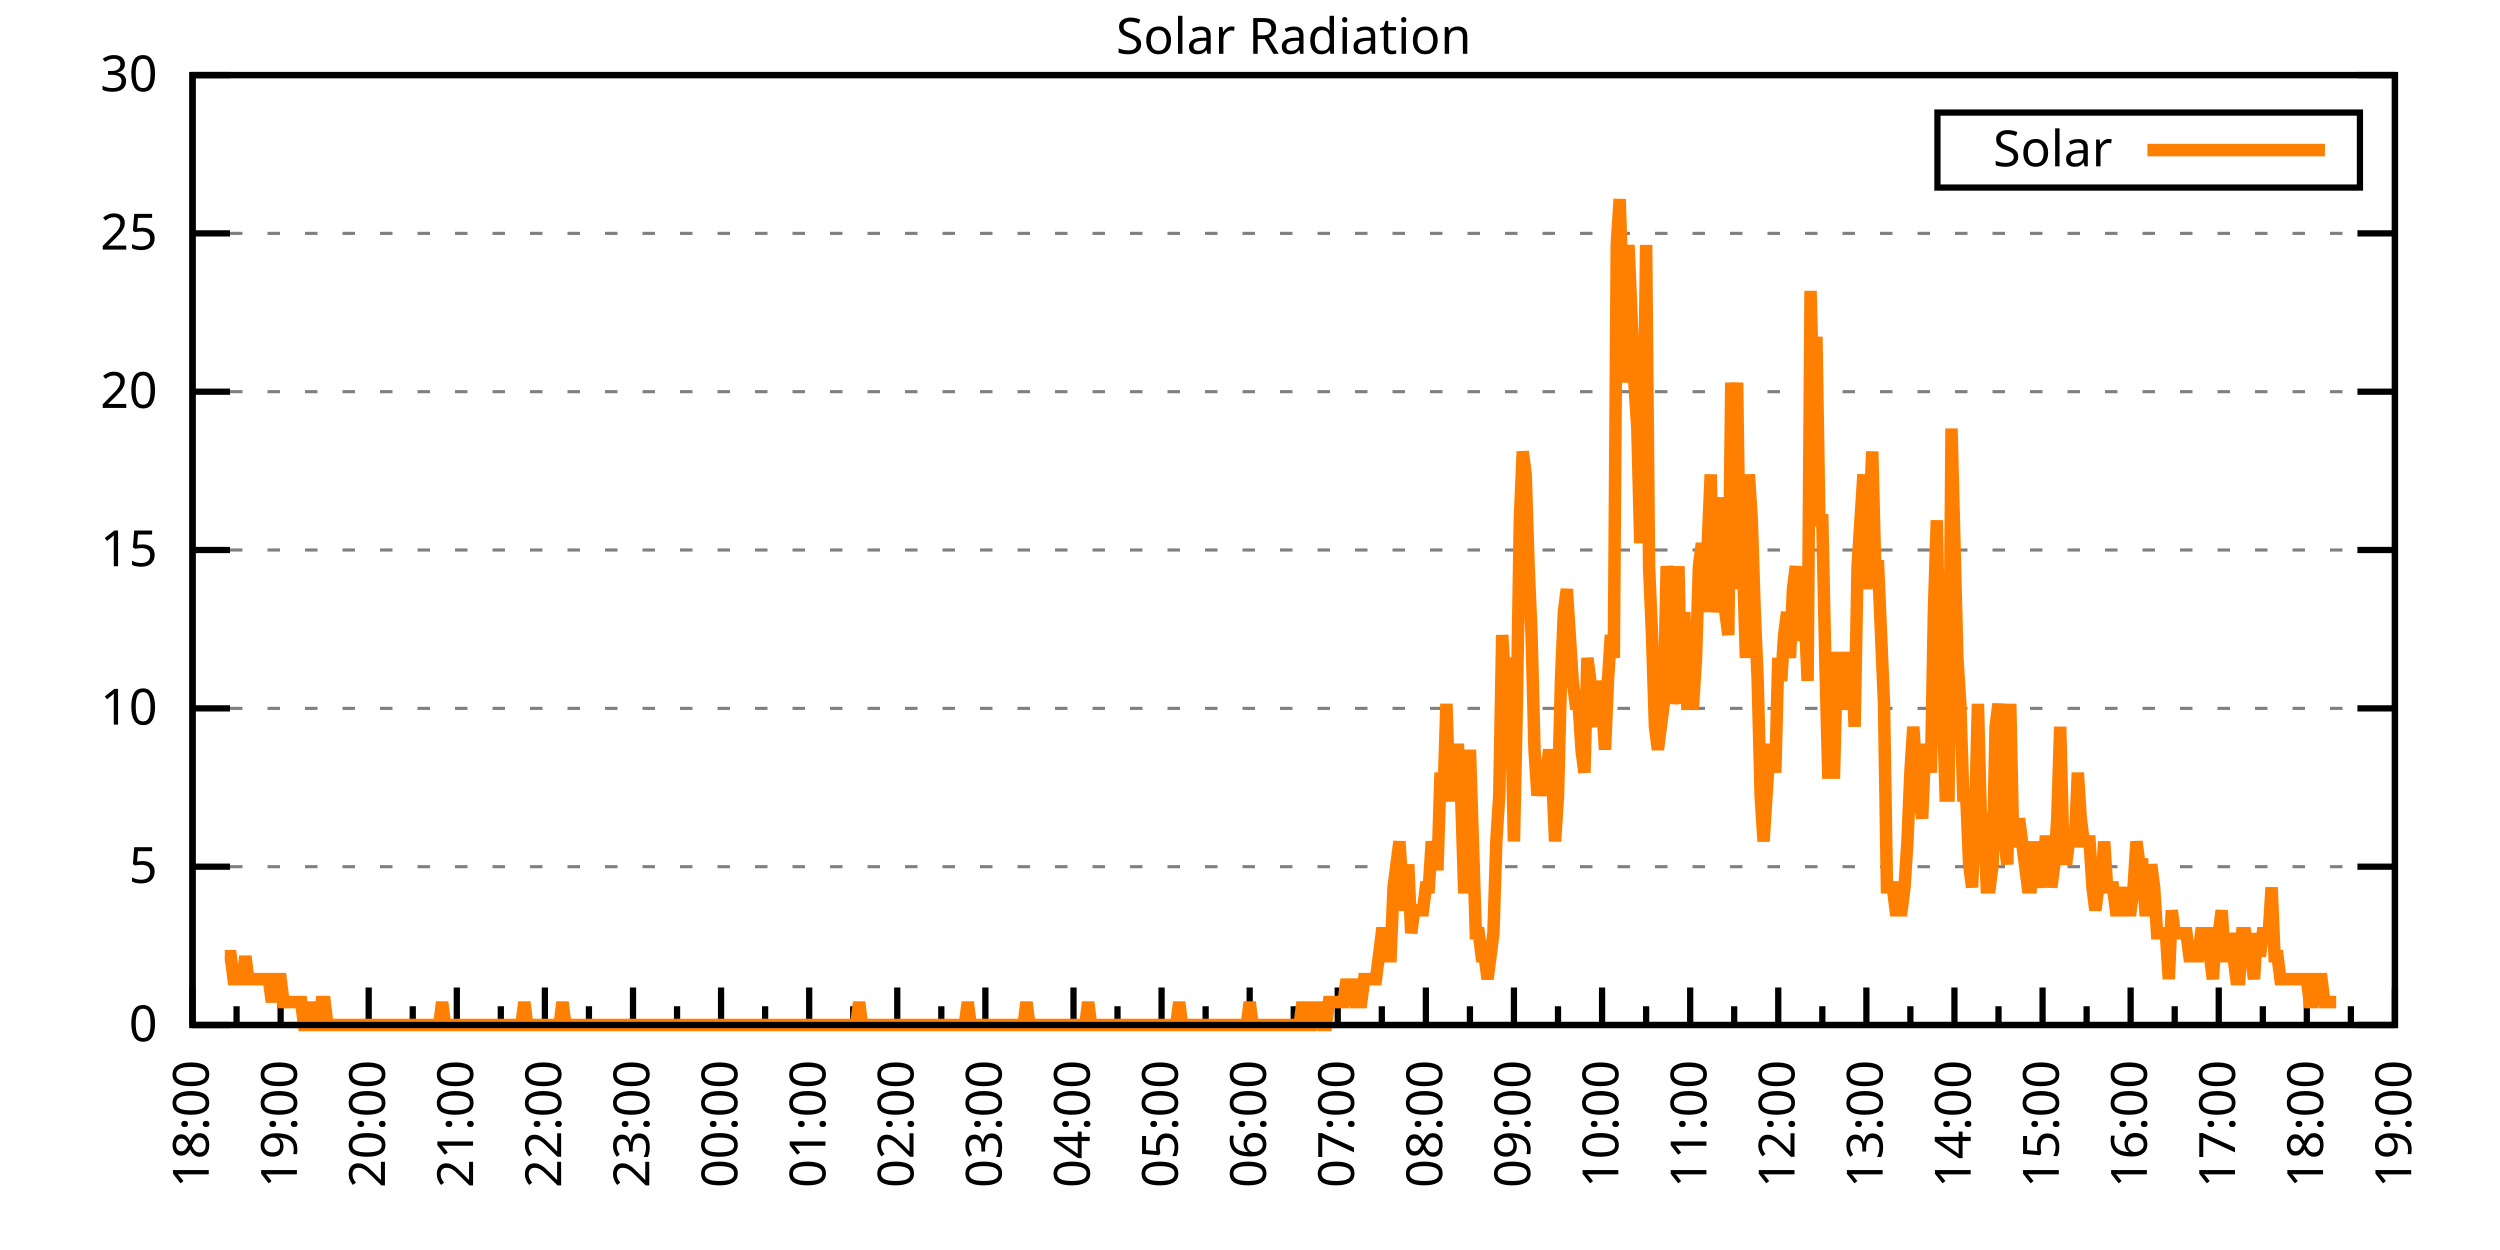
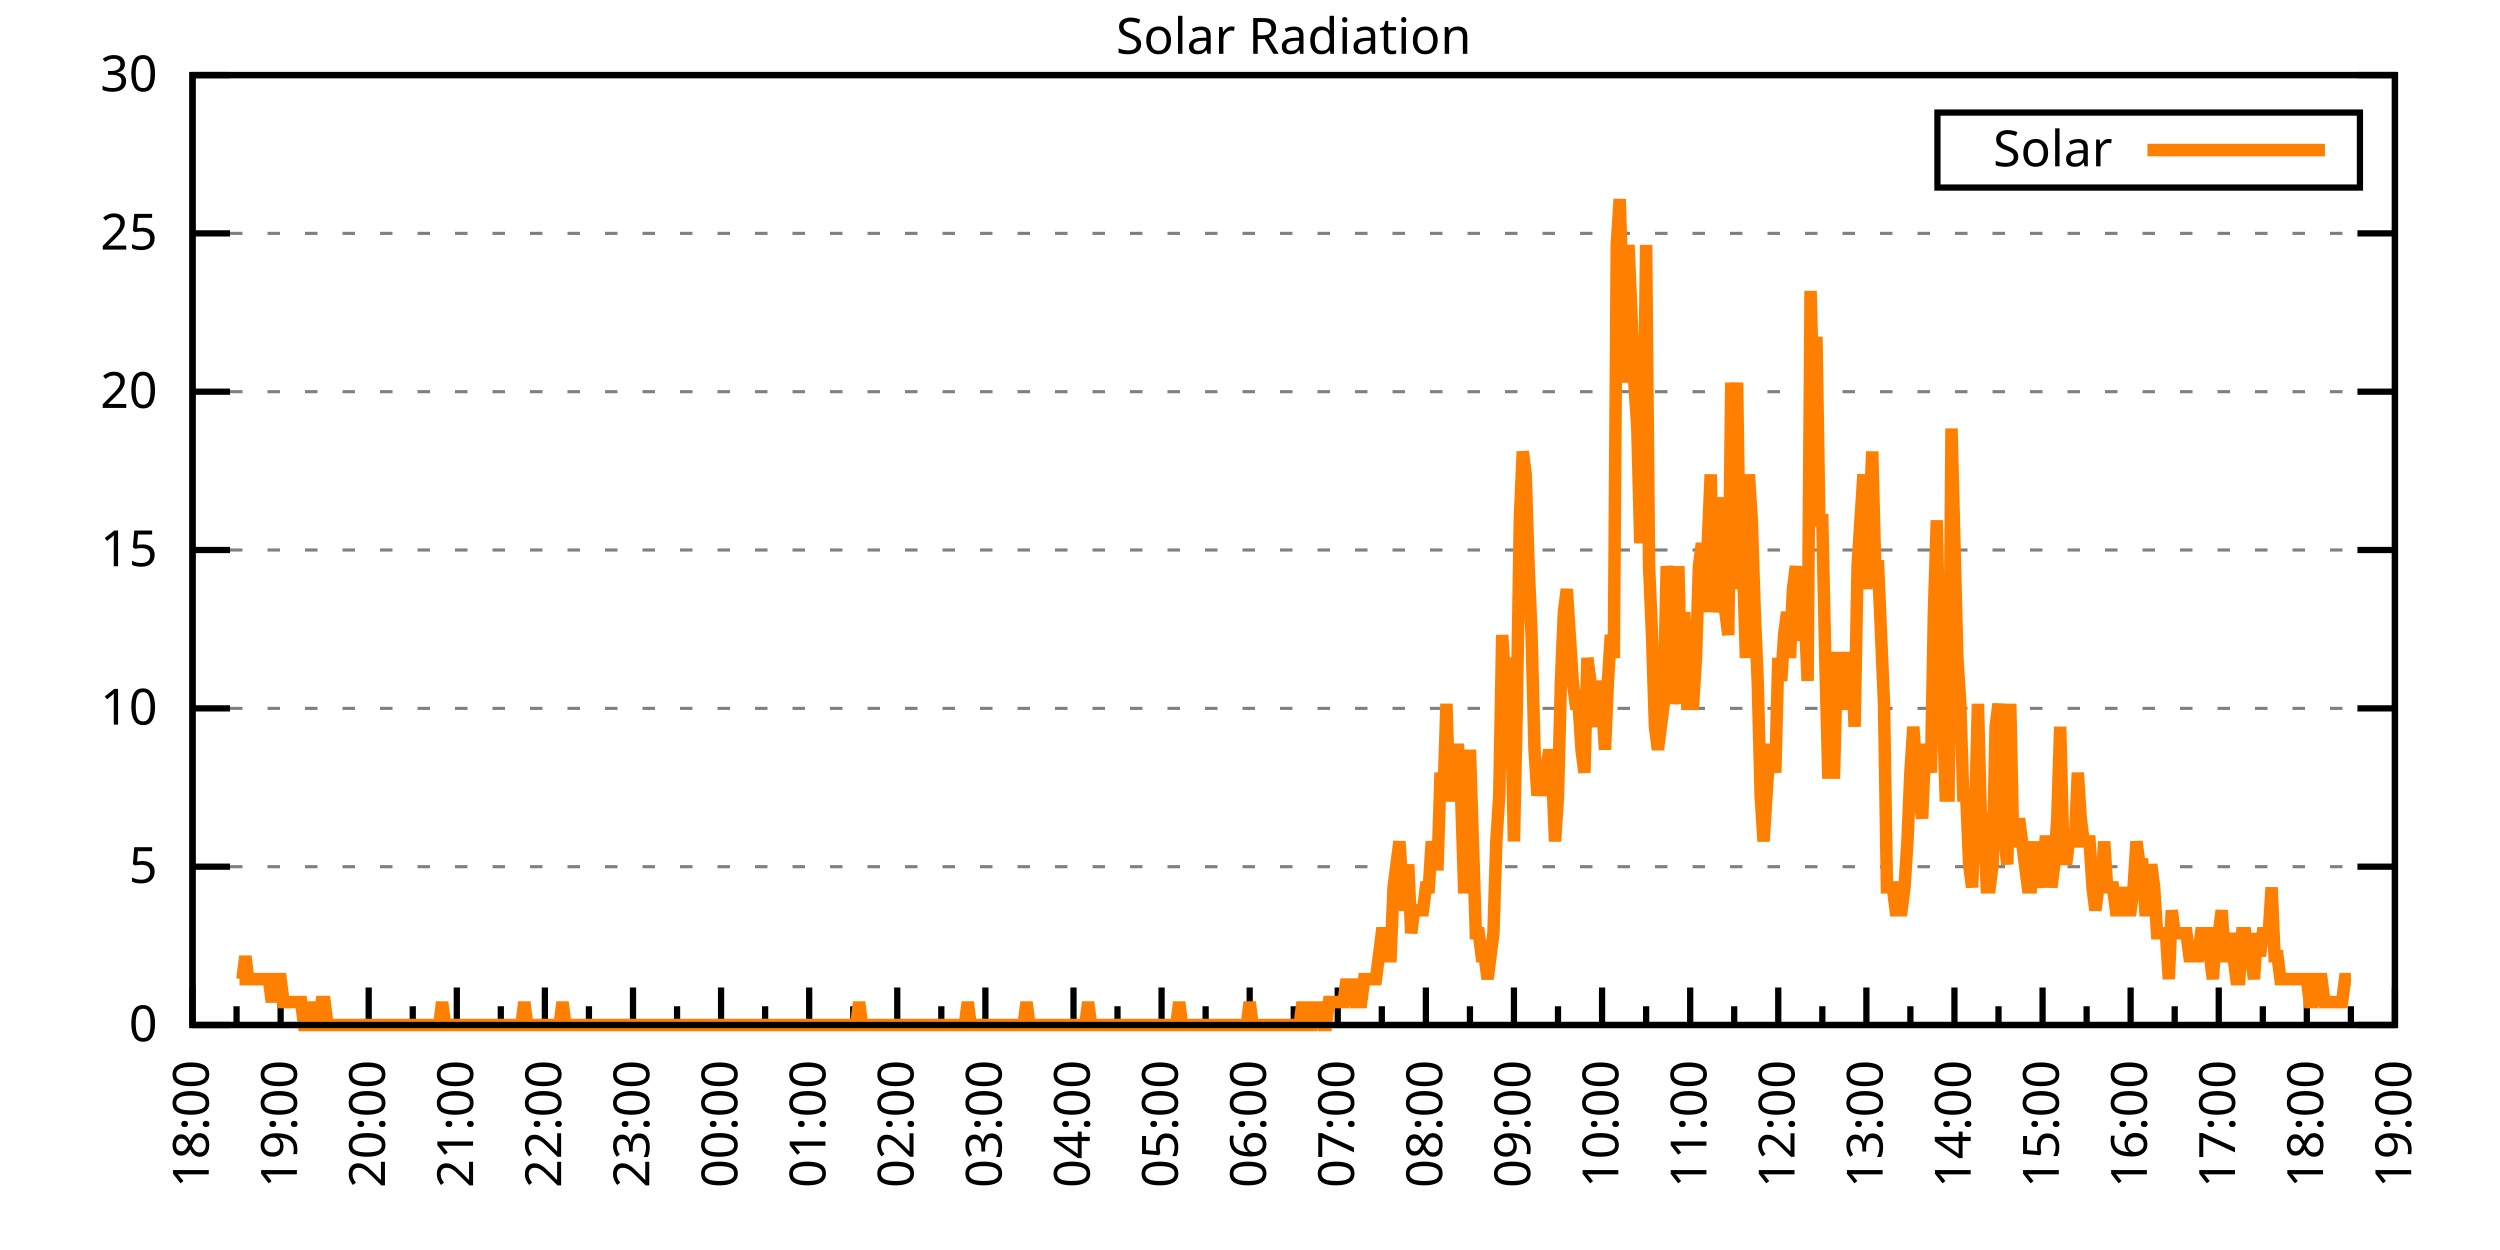
<svg xmlns="http://www.w3.org/2000/svg" xmlns:xlink="http://www.w3.org/1999/xlink" width="400" height="200" viewBox="0 0 400 200">
  <g id="gnuplot_canvas">
    <rect x="0" y="0" width="400" height="200" fill="none" />
    <defs>
      <circle id="gpDot" r="0.5" stroke-width="0.5" stroke="currentColor" />
      <path id="gpPt0" stroke-width="0.333" stroke="currentColor" d="M-1,0 h2 M0,-1 v2" />
      <path id="gpPt1" stroke-width="0.333" stroke="currentColor" d="M-1,-1 L1,1 M1,-1 L-1,1" />
      <path id="gpPt2" stroke-width="0.333" stroke="currentColor" d="M-1,0 L1,0 M0,-1 L0,1 M-1,-1 L1,1 M-1,1 L1,-1" />
      <rect id="gpPt3" stroke-width="0.333" stroke="currentColor" x="-1" y="-1" width="2" height="2" />
      <rect id="gpPt4" stroke-width="0.333" stroke="currentColor" fill="currentColor" x="-1" y="-1" width="2" height="2" />
      <circle id="gpPt5" stroke-width="0.333" stroke="currentColor" cx="0" cy="0" r="1" />
      <use xlink:href="#gpPt5" id="gpPt6" fill="currentColor" stroke="none" />
      <path id="gpPt7" stroke-width="0.333" stroke="currentColor" d="M0,-1.33 L-1.33,0.67 L1.33,0.67 z" />
      <use xlink:href="#gpPt7" id="gpPt8" fill="currentColor" stroke="none" />
      <use xlink:href="#gpPt7" id="gpPt9" stroke="currentColor" transform="rotate(180)" />
      <use xlink:href="#gpPt9" id="gpPt10" fill="currentColor" stroke="none" />
      <use xlink:href="#gpPt3" id="gpPt11" stroke="currentColor" transform="rotate(45)" />
      <use xlink:href="#gpPt11" id="gpPt12" fill="currentColor" stroke="none" />
      <path id="gpPt13" stroke-width="0.333" stroke="currentColor" d="M0,1.330 L1.265,0.411 L0.782,-1.067 L-0.782,-1.076 L-1.265,0.411 z" />
      <use xlink:href="#gpPt13" id="gpPt14" fill="currentColor" stroke="none" />
      <filter id="textbox" filterUnits="objectBoundingBox" x="0" y="0" height="1" width="1">
        <feFlood flood-color="white" flood-opacity="1" result="bgnd" />
        <feComposite in="SourceGraphic" in2="bgnd" operator="atop" />
      </filter>
      <filter id="greybox" filterUnits="objectBoundingBox" x="0" y="0" height="1" width="1">
        <feFlood flood-color="lightgrey" flood-opacity="1" result="grey" />
        <feComposite in="SourceGraphic" in2="grey" operator="atop" />
      </filter>
    </defs>
    <g fill="none" color="white" stroke="currentColor" stroke-width="1.00" stroke-linecap="butt" stroke-linejoin="miter">
</g>
    <g fill="none" color="black" stroke="currentColor" stroke-width="1.00" stroke-linecap="butt" stroke-linejoin="miter">
      <g stroke="none" shape-rendering="crispEdges">
        <polygon fill="rgb(255, 255, 255)" points="30.80,164.00 383.18,164.00 383.18,12.02 30.80,12.02 " />
      </g>
    </g>
    <g fill="none" color="black" stroke="currentColor" stroke-width="1.00" stroke-linecap="butt" stroke-linejoin="miter">
</g>
    <g fill="none" color="black" stroke="black" stroke-width="0.50" stroke-linecap="butt" stroke-linejoin="miter">
</g>
    <g fill="none" color="gray" stroke="currentColor" stroke-width="0.50" stroke-linecap="butt" stroke-linejoin="miter">
      <path stroke="gray" stroke-dasharray="2,4" class="gridline" d="M30.80,164.00 L383.19,164.00  " />
    </g>
    <g fill="none" color="gray" stroke="gray" stroke-width="1.00" stroke-linecap="butt" stroke-linejoin="miter">
</g>
    <g fill="none" color="black" stroke="currentColor" stroke-width="1.00" stroke-linecap="butt" stroke-linejoin="miter">
      <path stroke="black" d="M30.80,164.00 L36.80,164.00 M383.19,164.00 L377.19,164.00  " />
      <g transform="translate(25.20,166.60)" stroke="none" fill="black" font-family="Sans" font-size="8.00" text-anchor="end">
        <text>
          <tspan font-family="Sans"> 0</tspan>
        </text>
      </g>
    </g>
    <g fill="none" color="black" stroke="currentColor" stroke-width="1.00" stroke-linecap="butt" stroke-linejoin="miter">
</g>
    <g fill="none" color="black" stroke="black" stroke-width="0.50" stroke-linecap="butt" stroke-linejoin="miter">
</g>
    <g fill="none" color="gray" stroke="currentColor" stroke-width="0.50" stroke-linecap="butt" stroke-linejoin="miter">
      <path stroke="gray" stroke-dasharray="2,4" class="gridline" d="M30.80,138.67 L383.19,138.67  " />
    </g>
    <g fill="none" color="gray" stroke="gray" stroke-width="1.00" stroke-linecap="butt" stroke-linejoin="miter">
</g>
    <g fill="none" color="black" stroke="currentColor" stroke-width="1.00" stroke-linecap="butt" stroke-linejoin="miter">
      <path stroke="black" d="M30.80,138.67 L36.80,138.67 M383.19,138.67 L377.19,138.67  " />
      <g transform="translate(25.20,141.27)" stroke="none" fill="black" font-family="Sans" font-size="8.00" text-anchor="end">
        <text>
          <tspan font-family="Sans"> 5</tspan>
        </text>
      </g>
    </g>
    <g fill="none" color="black" stroke="currentColor" stroke-width="1.00" stroke-linecap="butt" stroke-linejoin="miter">
</g>
    <g fill="none" color="black" stroke="black" stroke-width="0.50" stroke-linecap="butt" stroke-linejoin="miter">
</g>
    <g fill="none" color="gray" stroke="currentColor" stroke-width="0.50" stroke-linecap="butt" stroke-linejoin="miter">
      <path stroke="gray" stroke-dasharray="2,4" class="gridline" d="M30.80,113.34 L383.19,113.34  " />
    </g>
    <g fill="none" color="gray" stroke="gray" stroke-width="1.00" stroke-linecap="butt" stroke-linejoin="miter">
</g>
    <g fill="none" color="black" stroke="currentColor" stroke-width="1.00" stroke-linecap="butt" stroke-linejoin="miter">
      <path stroke="black" d="M30.80,113.34 L36.80,113.34 M383.19,113.34 L377.19,113.34  " />
      <g transform="translate(25.20,115.94)" stroke="none" fill="black" font-family="Sans" font-size="8.00" text-anchor="end">
        <text>
          <tspan font-family="Sans"> 10</tspan>
        </text>
      </g>
    </g>
    <g fill="none" color="black" stroke="currentColor" stroke-width="1.00" stroke-linecap="butt" stroke-linejoin="miter">
</g>
    <g fill="none" color="black" stroke="black" stroke-width="0.50" stroke-linecap="butt" stroke-linejoin="miter">
</g>
    <g fill="none" color="gray" stroke="currentColor" stroke-width="0.50" stroke-linecap="butt" stroke-linejoin="miter">
      <path stroke="gray" stroke-dasharray="2,4" class="gridline" d="M30.80,88.00 L383.19,88.00  " />
    </g>
    <g fill="none" color="gray" stroke="gray" stroke-width="1.00" stroke-linecap="butt" stroke-linejoin="miter">
</g>
    <g fill="none" color="black" stroke="currentColor" stroke-width="1.00" stroke-linecap="butt" stroke-linejoin="miter">
      <path stroke="black" d="M30.80,88.00 L36.80,88.00 M383.19,88.00 L377.19,88.00  " />
      <g transform="translate(25.20,90.60)" stroke="none" fill="black" font-family="Sans" font-size="8.00" text-anchor="end">
        <text>
          <tspan font-family="Sans"> 15</tspan>
        </text>
      </g>
    </g>
    <g fill="none" color="black" stroke="currentColor" stroke-width="1.00" stroke-linecap="butt" stroke-linejoin="miter">
</g>
    <g fill="none" color="black" stroke="black" stroke-width="0.50" stroke-linecap="butt" stroke-linejoin="miter">
</g>
    <g fill="none" color="gray" stroke="currentColor" stroke-width="0.50" stroke-linecap="butt" stroke-linejoin="miter">
      <path stroke="gray" stroke-dasharray="2,4" class="gridline" d="M30.80,62.67 L383.19,62.67  " />
    </g>
    <g fill="none" color="gray" stroke="gray" stroke-width="1.00" stroke-linecap="butt" stroke-linejoin="miter">
</g>
    <g fill="none" color="black" stroke="currentColor" stroke-width="1.00" stroke-linecap="butt" stroke-linejoin="miter">
      <path stroke="black" d="M30.80,62.67 L36.80,62.67 M383.19,62.67 L377.19,62.67  " />
      <g transform="translate(25.20,65.27)" stroke="none" fill="black" font-family="Sans" font-size="8.00" text-anchor="end">
        <text>
          <tspan font-family="Sans"> 20</tspan>
        </text>
      </g>
    </g>
    <g fill="none" color="black" stroke="currentColor" stroke-width="1.00" stroke-linecap="butt" stroke-linejoin="miter">
</g>
    <g fill="none" color="black" stroke="black" stroke-width="0.50" stroke-linecap="butt" stroke-linejoin="miter">
</g>
    <g fill="none" color="gray" stroke="currentColor" stroke-width="0.50" stroke-linecap="butt" stroke-linejoin="miter">
      <path stroke="gray" stroke-dasharray="2,4" class="gridline" d="M30.80,37.34 L383.19,37.34  " />
    </g>
    <g fill="none" color="gray" stroke="gray" stroke-width="1.00" stroke-linecap="butt" stroke-linejoin="miter">
</g>
    <g fill="none" color="black" stroke="currentColor" stroke-width="1.00" stroke-linecap="butt" stroke-linejoin="miter">
      <path stroke="black" d="M30.80,37.34 L36.80,37.34 M383.19,37.34 L377.19,37.34  " />
      <g transform="translate(25.20,39.94)" stroke="none" fill="black" font-family="Sans" font-size="8.00" text-anchor="end">
        <text>
          <tspan font-family="Sans"> 25</tspan>
        </text>
      </g>
    </g>
    <g fill="none" color="black" stroke="currentColor" stroke-width="1.00" stroke-linecap="butt" stroke-linejoin="miter">
</g>
    <g fill="none" color="black" stroke="black" stroke-width="0.50" stroke-linecap="butt" stroke-linejoin="miter">
</g>
    <g fill="none" color="gray" stroke="currentColor" stroke-width="0.50" stroke-linecap="butt" stroke-linejoin="miter">
      <path stroke="gray" stroke-dasharray="2,4" class="gridline" d="M30.80,12.01 L383.19,12.01  " />
    </g>
    <g fill="none" color="gray" stroke="gray" stroke-width="1.00" stroke-linecap="butt" stroke-linejoin="miter">
</g>
    <g fill="none" color="black" stroke="currentColor" stroke-width="1.00" stroke-linecap="butt" stroke-linejoin="miter">
      <path stroke="black" d="M30.80,12.01 L36.80,12.01 M383.19,12.01 L377.19,12.01  " />
      <g transform="translate(25.20,14.61)" stroke="none" fill="black" font-family="Sans" font-size="8.00" text-anchor="end">
        <text>
          <tspan font-family="Sans"> 30</tspan>
        </text>
      </g>
    </g>
    <g fill="none" color="black" stroke="currentColor" stroke-width="1.00" stroke-linecap="butt" stroke-linejoin="miter">
      <path stroke="black" d="M30.80,164.00 L30.80,158.00  " />
      <g transform="translate(33.40,169.60) rotate(270)" stroke="none" fill="black" font-family="Sans" font-size="8.00" text-anchor="end">
        <text>
          <tspan font-family="Sans">18:00</tspan>
        </text>
      </g>
    </g>
    <g fill="none" color="black" stroke="currentColor" stroke-width="1.00" stroke-linecap="butt" stroke-linejoin="miter">
      <path stroke="black" d="M37.85,164.00 L37.85,161.00 M44.90,164.00 L44.90,158.00  " />
      <g transform="translate(47.50,169.60) rotate(270)" stroke="none" fill="black" font-family="Sans" font-size="8.00" text-anchor="end">
        <text>
          <tspan font-family="Sans">19:00</tspan>
        </text>
      </g>
    </g>
    <g fill="none" color="black" stroke="currentColor" stroke-width="1.00" stroke-linecap="butt" stroke-linejoin="miter">
      <path stroke="black" d="M51.94,164.00 L51.94,161.00 M58.99,164.00 L58.99,158.00  " />
      <g transform="translate(61.59,169.60) rotate(270)" stroke="none" fill="black" font-family="Sans" font-size="8.00" text-anchor="end">
        <text>
          <tspan font-family="Sans">20:00</tspan>
        </text>
      </g>
    </g>
    <g fill="none" color="black" stroke="currentColor" stroke-width="1.00" stroke-linecap="butt" stroke-linejoin="miter">
      <path stroke="black" d="M66.04,164.00 L66.04,161.00 M73.09,164.00 L73.09,158.00  " />
      <g transform="translate(75.69,169.60) rotate(270)" stroke="none" fill="black" font-family="Sans" font-size="8.00" text-anchor="end">
        <text>
          <tspan font-family="Sans">21:00</tspan>
        </text>
      </g>
    </g>
    <g fill="none" color="black" stroke="currentColor" stroke-width="1.00" stroke-linecap="butt" stroke-linejoin="miter">
      <path stroke="black" d="M80.13,164.00 L80.13,161.00 M87.18,164.00 L87.18,158.00  " />
      <g transform="translate(89.78,169.60) rotate(270)" stroke="none" fill="black" font-family="Sans" font-size="8.00" text-anchor="end">
        <text>
          <tspan font-family="Sans">22:00</tspan>
        </text>
      </g>
    </g>
    <g fill="none" color="black" stroke="currentColor" stroke-width="1.00" stroke-linecap="butt" stroke-linejoin="miter">
      <path stroke="black" d="M94.23,164.00 L94.23,161.00 M101.28,164.00 L101.28,158.00  " />
      <g transform="translate(103.88,169.60) rotate(270)" stroke="none" fill="black" font-family="Sans" font-size="8.00" text-anchor="end">
        <text>
          <tspan font-family="Sans">23:00</tspan>
        </text>
      </g>
    </g>
    <g fill="none" color="black" stroke="currentColor" stroke-width="1.00" stroke-linecap="butt" stroke-linejoin="miter">
      <path stroke="black" d="M108.33,164.00 L108.33,161.00 M115.37,164.00 L115.37,158.00  " />
      <g transform="translate(117.97,169.60) rotate(270)" stroke="none" fill="black" font-family="Sans" font-size="8.00" text-anchor="end">
        <text>
          <tspan font-family="Sans">00:00</tspan>
        </text>
      </g>
    </g>
    <g fill="none" color="black" stroke="currentColor" stroke-width="1.00" stroke-linecap="butt" stroke-linejoin="miter">
      <path stroke="black" d="M122.42,164.00 L122.42,161.00 M129.47,164.00 L129.47,158.00  " />
      <g transform="translate(132.07,169.60) rotate(270)" stroke="none" fill="black" font-family="Sans" font-size="8.00" text-anchor="end">
        <text>
          <tspan font-family="Sans">01:00</tspan>
        </text>
      </g>
    </g>
    <g fill="none" color="black" stroke="currentColor" stroke-width="1.00" stroke-linecap="butt" stroke-linejoin="miter">
      <path stroke="black" d="M136.52,164.00 L136.52,161.00 M143.56,164.00 L143.56,158.00  " />
      <g transform="translate(146.16,169.60) rotate(270)" stroke="none" fill="black" font-family="Sans" font-size="8.00" text-anchor="end">
        <text>
          <tspan font-family="Sans">02:00</tspan>
        </text>
      </g>
    </g>
    <g fill="none" color="black" stroke="currentColor" stroke-width="1.00" stroke-linecap="butt" stroke-linejoin="miter">
      <path stroke="black" d="M150.61,164.00 L150.61,161.00 M157.66,164.00 L157.66,158.00  " />
      <g transform="translate(160.26,169.60) rotate(270)" stroke="none" fill="black" font-family="Sans" font-size="8.00" text-anchor="end">
        <text>
          <tspan font-family="Sans">03:00</tspan>
        </text>
      </g>
    </g>
    <g fill="none" color="black" stroke="currentColor" stroke-width="1.00" stroke-linecap="butt" stroke-linejoin="miter">
      <path stroke="black" d="M164.71,164.00 L164.71,161.00 M171.76,164.00 L171.76,158.00  " />
      <g transform="translate(174.36,169.60) rotate(270)" stroke="none" fill="black" font-family="Sans" font-size="8.00" text-anchor="end">
        <text>
          <tspan font-family="Sans">04:00</tspan>
        </text>
      </g>
    </g>
    <g fill="none" color="black" stroke="currentColor" stroke-width="1.00" stroke-linecap="butt" stroke-linejoin="miter">
      <path stroke="black" d="M178.80,164.00 L178.80,161.00 M185.85,164.00 L185.85,158.00  " />
      <g transform="translate(188.45,169.60) rotate(270)" stroke="none" fill="black" font-family="Sans" font-size="8.00" text-anchor="end">
        <text>
          <tspan font-family="Sans">05:00</tspan>
        </text>
      </g>
    </g>
    <g fill="none" color="black" stroke="currentColor" stroke-width="1.00" stroke-linecap="butt" stroke-linejoin="miter">
      <path stroke="black" d="M192.90,164.00 L192.90,161.00 M199.95,164.00 L199.95,158.00  " />
      <g transform="translate(202.55,169.60) rotate(270)" stroke="none" fill="black" font-family="Sans" font-size="8.00" text-anchor="end">
        <text>
          <tspan font-family="Sans">06:00</tspan>
        </text>
      </g>
    </g>
    <g fill="none" color="black" stroke="currentColor" stroke-width="1.00" stroke-linecap="butt" stroke-linejoin="miter">
      <path stroke="black" d="M207.00,164.00 L207.00,161.00 M214.04,164.00 L214.04,158.00  " />
      <g transform="translate(216.64,169.60) rotate(270)" stroke="none" fill="black" font-family="Sans" font-size="8.00" text-anchor="end">
        <text>
          <tspan font-family="Sans">07:00</tspan>
        </text>
      </g>
    </g>
    <g fill="none" color="black" stroke="currentColor" stroke-width="1.00" stroke-linecap="butt" stroke-linejoin="miter">
      <path stroke="black" d="M221.09,164.00 L221.09,161.00 M228.14,164.00 L228.14,158.00  " />
      <g transform="translate(230.74,169.60) rotate(270)" stroke="none" fill="black" font-family="Sans" font-size="8.00" text-anchor="end">
        <text>
          <tspan font-family="Sans">08:00</tspan>
        </text>
      </g>
    </g>
    <g fill="none" color="black" stroke="currentColor" stroke-width="1.00" stroke-linecap="butt" stroke-linejoin="miter">
      <path stroke="black" d="M235.19,164.00 L235.19,161.00 M242.23,164.00 L242.23,158.00  " />
      <g transform="translate(244.83,169.60) rotate(270)" stroke="none" fill="black" font-family="Sans" font-size="8.00" text-anchor="end">
        <text>
          <tspan font-family="Sans">09:00</tspan>
        </text>
      </g>
    </g>
    <g fill="none" color="black" stroke="currentColor" stroke-width="1.00" stroke-linecap="butt" stroke-linejoin="miter">
      <path stroke="black" d="M249.28,164.00 L249.28,161.00 M256.33,164.00 L256.33,158.00  " />
      <g transform="translate(258.93,169.60) rotate(270)" stroke="none" fill="black" font-family="Sans" font-size="8.00" text-anchor="end">
        <text>
          <tspan font-family="Sans">10:00</tspan>
        </text>
      </g>
    </g>
    <g fill="none" color="black" stroke="currentColor" stroke-width="1.00" stroke-linecap="butt" stroke-linejoin="miter">
      <path stroke="black" d="M263.38,164.00 L263.38,161.00 M270.43,164.00 L270.43,158.00  " />
      <g transform="translate(273.03,169.60) rotate(270)" stroke="none" fill="black" font-family="Sans" font-size="8.00" text-anchor="end">
        <text>
          <tspan font-family="Sans">11:00</tspan>
        </text>
      </g>
    </g>
    <g fill="none" color="black" stroke="currentColor" stroke-width="1.00" stroke-linecap="butt" stroke-linejoin="miter">
      <path stroke="black" d="M277.47,164.00 L277.47,161.00 M284.52,164.00 L284.52,158.00  " />
      <g transform="translate(287.12,169.60) rotate(270)" stroke="none" fill="black" font-family="Sans" font-size="8.00" text-anchor="end">
        <text>
          <tspan font-family="Sans">12:00</tspan>
        </text>
      </g>
    </g>
    <g fill="none" color="black" stroke="currentColor" stroke-width="1.00" stroke-linecap="butt" stroke-linejoin="miter">
      <path stroke="black" d="M291.57,164.00 L291.57,161.00 M298.62,164.00 L298.62,158.00  " />
      <g transform="translate(301.22,169.60) rotate(270)" stroke="none" fill="black" font-family="Sans" font-size="8.00" text-anchor="end">
        <text>
          <tspan font-family="Sans">13:00</tspan>
        </text>
      </g>
    </g>
    <g fill="none" color="black" stroke="currentColor" stroke-width="1.00" stroke-linecap="butt" stroke-linejoin="miter">
      <path stroke="black" d="M305.66,164.00 L305.66,161.00 M312.71,164.00 L312.71,158.00  " />
      <g transform="translate(315.31,169.60) rotate(270)" stroke="none" fill="black" font-family="Sans" font-size="8.00" text-anchor="end">
        <text>
          <tspan font-family="Sans">14:00</tspan>
        </text>
      </g>
    </g>
    <g fill="none" color="black" stroke="currentColor" stroke-width="1.00" stroke-linecap="butt" stroke-linejoin="miter">
      <path stroke="black" d="M319.76,164.00 L319.76,161.00 M326.81,164.00 L326.81,158.00  " />
      <g transform="translate(329.41,169.60) rotate(270)" stroke="none" fill="black" font-family="Sans" font-size="8.00" text-anchor="end">
        <text>
          <tspan font-family="Sans">15:00</tspan>
        </text>
      </g>
    </g>
    <g fill="none" color="black" stroke="currentColor" stroke-width="1.00" stroke-linecap="butt" stroke-linejoin="miter">
      <path stroke="black" d="M333.86,164.00 L333.86,161.00 M340.90,164.00 L340.90,158.00  " />
      <g transform="translate(343.50,169.60) rotate(270)" stroke="none" fill="black" font-family="Sans" font-size="8.00" text-anchor="end">
        <text>
          <tspan font-family="Sans">16:00</tspan>
        </text>
      </g>
    </g>
    <g fill="none" color="black" stroke="currentColor" stroke-width="1.00" stroke-linecap="butt" stroke-linejoin="miter">
      <path stroke="black" d="M347.95,164.00 L347.95,161.00 M355.00,164.00 L355.00,158.00  " />
      <g transform="translate(357.60,169.60) rotate(270)" stroke="none" fill="black" font-family="Sans" font-size="8.00" text-anchor="end">
        <text>
          <tspan font-family="Sans">17:00</tspan>
        </text>
      </g>
    </g>
    <g fill="none" color="black" stroke="currentColor" stroke-width="1.00" stroke-linecap="butt" stroke-linejoin="miter">
      <path stroke="black" d="M362.05,164.00 L362.05,161.00 M369.09,164.00 L369.09,158.00  " />
      <g transform="translate(371.69,169.60) rotate(270)" stroke="none" fill="black" font-family="Sans" font-size="8.00" text-anchor="end">
        <text>
          <tspan font-family="Sans">18:00</tspan>
        </text>
      </g>
    </g>
    <g fill="none" color="black" stroke="currentColor" stroke-width="1.00" stroke-linecap="butt" stroke-linejoin="miter">
      <path stroke="black" d="M376.14,164.00 L376.14,161.00 M383.19,164.00 L383.19,158.00  " />
      <g transform="translate(385.79,169.60) rotate(270)" stroke="none" fill="black" font-family="Sans" font-size="8.00" text-anchor="end">
        <text>
          <tspan font-family="Sans">19:00</tspan>
        </text>
      </g>
    </g>
    <g fill="none" color="black" stroke="currentColor" stroke-width="1.00" stroke-linecap="butt" stroke-linejoin="miter">
</g>
    <g fill="none" color="black" stroke="currentColor" stroke-width="1.00" stroke-linecap="butt" stroke-linejoin="miter">
      <path stroke="black" d="M30.80,12.01 L30.80,164.00 L383.19,164.00 L383.19,12.01 L30.80,12.01 Z  " />
    </g>
    <g fill="none" color="black" stroke="currentColor" stroke-width="1.00" stroke-linecap="butt" stroke-linejoin="miter">
      <g transform="translate(6.80,88.01) rotate(270)" stroke="none" fill="black" font-family="Sans" font-size="8.00" text-anchor="middle">
        <text />
      </g>
    </g>
    <g fill="none" color="black" stroke="currentColor" stroke-width="1.00" stroke-linecap="butt" stroke-linejoin="miter">
</g>
    <g fill="none" color="black" stroke="currentColor" stroke-width="1.00" stroke-linecap="butt" stroke-linejoin="miter">
      <path stroke="black" d="M309.99,30.01 L309.99,18.01 L377.59,18.01 L377.59,30.01 L309.99,30.01 Z  " />
    </g>
    <g id="Solar_Radiation_plot_1">
      <g fill="none" color="white" stroke="black" stroke-width="2.00" stroke-linecap="butt" stroke-linejoin="miter">
</g>
      <g fill="none" color="black" stroke="currentColor" stroke-width="2.00" stroke-linecap="butt" stroke-linejoin="miter">
        <g transform="translate(337.99,26.61)" stroke="none" fill="black" font-family="Sans" font-size="8.00" text-anchor="end">
          <text>
            <tspan font-family="Sans">Solar</tspan>
          </text>
        </g>
      </g>
      <g fill="none" color="black" stroke="currentColor" stroke-width="2.00" stroke-linecap="butt" stroke-linejoin="miter">
-         <path stroke="rgb(255, 127,   0)" d="M343.59,24.01 L371.99,24.01 M35.97,152.99 L36.44,152.99 L36.91,152.99 L37.38,156.66 L37.85,156.66 L38.32,156.66   L38.79,156.66 L39.26,152.99 L39.73,156.66 L40.20,156.66 L40.67,156.66 L41.14,156.66 L41.61,156.66 L42.08,156.66   L42.55,156.66 L43.02,156.66 L43.49,160.33 L43.96,156.66 L44.43,156.66 L44.90,156.66 L45.37,160.33 L45.84,160.33   L46.31,160.33 L46.78,160.33 L47.24,160.33 L47.71,160.33 L48.18,160.33 L48.65,164.00 L49.12,164.00 L49.59,164.00   L50.06,160.33 L50.53,164.00 L51.00,164.00 L51.47,160.33 L51.94,160.33 L52.41,164.00 L52.88,164.00 L53.35,164.00   L53.82,164.00 L54.29,164.00 L54.76,164.00 L55.23,164.00 L55.70,164.00 L56.17,164.00 L56.64,164.00 L57.11,164.00   L57.58,164.00 L58.05,164.00 L58.52,164.00 L58.99,164.00 L59.46,164.00 L59.93,164.00 L60.40,164.00 L60.87,164.00   L61.34,164.00 L61.81,164.00 L62.28,164.00 L62.75,164.00 L63.22,164.00 L63.69,164.00 L64.16,164.00 L64.63,164.00   L65.10,164.00 L65.57,164.00 L66.04,164.00 L66.51,164.00 L66.98,164.00 L67.45,164.00 L67.92,164.00 L68.39,164.00   L68.86,164.00 L69.33,164.00 L69.80,164.00 L70.27,164.00 L70.74,160.33 L71.21,164.00 L71.68,164.00 L72.15,164.00   L72.62,164.00 L73.09,164.00 L73.56,164.00 L74.03,164.00 L74.50,164.00 L74.97,164.00 L75.44,164.00 L75.91,164.00   L76.38,164.00 L76.85,164.00 L77.32,164.00 L77.79,164.00 L78.26,164.00 L78.73,164.00 L79.19,164.00 L79.66,164.00   L80.13,164.00 L80.60,164.00 L81.07,164.00 L81.54,164.00 L82.01,164.00 L82.48,164.00 L82.95,164.00 L83.42,164.00   L83.89,160.33 L84.36,164.00 L84.83,164.00 L85.30,164.00 L85.77,164.00 L86.24,164.00 L86.71,164.00 L87.18,164.00   L87.65,164.00 L88.12,164.00 L88.59,164.00 L89.06,164.00 L89.53,164.00 L90.00,160.33 L90.47,164.00 L90.94,164.00   L91.41,164.00 L91.88,164.00 L92.35,164.00 L92.82,164.00 L93.29,164.00 L93.76,164.00 L94.23,164.00 L94.70,164.00   L95.17,164.00 L95.64,164.00 L96.11,164.00 L96.58,164.00 L97.05,164.00 L97.52,164.00 L97.99,164.00 L98.46,164.00   L98.93,164.00 L99.40,164.00 L99.87,164.00 L100.34,164.00 L100.81,164.00 L101.28,164.00 L101.75,164.00 L102.22,164.00   L102.69,164.00 L103.16,164.00 L103.63,164.00 L104.10,164.00 L104.57,164.00 L105.04,164.00 L105.51,164.00 L105.98,164.00   L106.45,164.00 L106.92,164.00 L107.39,164.00 L107.86,164.00 L108.33,164.00 L108.80,164.00 L109.27,164.00 L109.74,164.00   L110.21,164.00 L110.68,164.00 L111.14,164.00 L111.61,164.00 L112.08,164.00 L112.55,164.00 L113.02,164.00 L113.49,164.00   L113.96,164.00 L114.43,164.00 L114.90,164.00 L115.37,164.00 L115.84,164.00 L116.31,164.00 L116.78,164.00 L117.25,164.00   L117.72,164.00 L118.19,164.00 L118.66,164.00 L119.13,164.00 L119.60,164.00 L120.07,164.00 L120.54,164.00 L121.01,164.00   L121.48,164.00 L121.95,164.00 L122.42,164.00 L122.89,164.00 L123.36,164.00 L123.83,164.00 L124.30,164.00 L124.77,164.00   L125.24,164.00 L125.71,164.00 L126.18,164.00 L126.65,164.00 L127.12,164.00 L127.59,164.00 L128.06,164.00 L128.53,164.00   L129.00,164.00 L129.47,164.00 L129.94,164.00 L130.41,164.00 L130.88,164.00 L131.35,164.00 L131.82,164.00 L132.29,164.00   L132.76,164.00 L133.23,164.00 L133.70,164.00 L134.17,164.00 L134.64,164.00 L135.11,164.00 L135.58,164.00 L136.05,164.00   L136.52,164.00 L136.99,164.00 L137.46,160.33 L137.93,164.00 L138.40,164.00 L138.87,164.00 L139.34,164.00 L139.81,164.00   L140.28,164.00 L140.75,164.00 L141.22,164.00 L141.69,164.00 L142.16,164.00 L142.63,164.00 L143.09,164.00 L143.56,164.00   L144.03,164.00 L144.50,164.00 L144.97,164.00 L145.44,164.00 L145.91,164.00 L146.38,164.00 L146.85,164.00 L147.32,164.00   L147.79,164.00 L148.26,164.00 L148.73,164.00 L149.20,164.00 L149.67,164.00 L150.14,164.00 L150.61,164.00 L151.08,164.00   L151.55,164.00 L152.02,164.00 L152.49,164.00 L152.96,164.00 L153.43,164.00 L153.90,164.00 L154.37,164.00 L154.84,160.33   L155.31,164.00 L155.78,164.00 L156.25,164.00 L156.72,164.00 L157.19,164.00 L157.66,164.00 L158.13,164.00 L158.60,164.00   L159.07,164.00 L159.54,164.00 L160.01,164.00 L160.48,164.00 L160.95,164.00 L161.42,164.00 L161.89,164.00 L162.36,164.00   L162.83,164.00 L163.30,164.00 L163.77,164.00 L164.24,160.33 L164.71,164.00 L165.18,164.00 L165.65,164.00 L166.12,164.00   L166.59,164.00 L167.06,164.00 L167.53,164.00 L168.00,164.00 L168.47,164.00 L168.94,164.00 L169.41,164.00 L169.88,164.00   L170.35,164.00 L170.82,164.00 L171.29,164.00 L171.76,164.00 L172.23,164.00 L172.70,164.00 L173.17,164.00 L173.64,164.00   L174.11,160.33 L174.58,164.00 L175.04,164.00 L175.51,164.00 L175.98,164.00 L176.45,164.00 L176.92,164.00 L177.39,164.00   L177.86,164.00 L178.33,164.00 L178.80,164.00 L179.27,164.00 L179.74,164.00 L180.21,164.00 L180.68,164.00 L181.15,164.00   L181.62,164.00 L182.09,164.00 L182.56,164.00 L183.03,164.00 L183.50,164.00 L183.97,164.00 L184.44,164.00 L184.91,164.00   L185.38,164.00 L185.85,164.00 L186.32,164.00 L186.79,164.00 L187.26,164.00 L187.73,164.00 L188.20,164.00 L188.67,160.33   L189.14,164.00 L189.61,164.00 L190.08,164.00 L190.55,164.00 L191.02,164.00 L191.49,164.00 L191.96,164.00 L192.43,164.00   L192.90,164.00 L193.37,164.00 L193.84,164.00 L194.31,164.00 L194.78,164.00 L195.25,164.00 L195.72,164.00 L196.19,164.00   L196.66,164.00 L197.13,164.00 L197.60,164.00 L198.07,164.00 L198.54,164.00 L199.01,164.00 L199.48,164.00 L199.95,160.33   L200.42,164.00 L200.89,164.00 L201.36,164.00 L201.83,164.00 L202.30,164.00 L202.77,164.00 L203.24,164.00 L203.71,164.00   L204.18,164.00 L204.65,164.00 L205.12,164.00 L205.59,164.00 L206.06,164.00 L206.53,164.00 L207.00,164.00 L207.46,164.00   L207.93,164.00 L208.40,160.33 L208.87,164.00 L209.34,164.00 L209.81,164.00 L210.28,160.33 L210.75,164.00 L211.22,160.33   L211.69,164.00 L212.16,164.00 L212.63,160.33 L213.10,160.33 L213.57,160.33 L214.04,160.33 L214.51,160.33 L214.98,160.33   L215.45,156.66 L215.92,160.33 L216.39,156.66 L216.86,160.33 L217.33,160.33 L217.80,160.33 L218.27,156.66 L218.74,156.66   L219.21,156.66 L219.68,156.66 L220.15,156.66 L220.62,152.99 L221.09,149.32 L221.56,149.32 L222.03,152.99 L222.50,152.99   L222.97,141.98 L223.44,138.30 L223.91,134.63 L224.38,141.98 L224.85,145.65 L225.32,138.30 L225.79,149.32 L226.26,145.65   L226.73,145.65 L227.20,145.65 L227.67,145.65 L228.14,141.98 L228.61,141.98 L229.08,134.63 L229.55,138.30 L230.02,138.30   L230.49,123.62 L230.96,127.29 L231.43,112.61 L231.90,127.29 L232.37,127.29 L232.84,119.95 L233.31,119.95 L233.78,127.29   L234.25,141.98 L234.72,141.98 L235.19,119.95 L235.66,134.63 L236.13,149.32 L236.60,149.32 L237.07,152.99 L237.54,152.99   L238.01,156.66 L238.48,152.99 L238.95,149.32 L239.41,134.63 L239.88,127.29 L240.35,101.60 L240.82,108.94 L241.29,105.27   L241.76,112.61 L242.23,134.63 L242.70,112.61 L243.17,83.24 L243.64,72.23 L244.11,75.90 L244.58,90.59 L245.05,101.60   L245.52,119.95 L245.99,127.29 L246.46,123.62 L246.93,127.29 L247.40,123.62 L247.87,119.95 L248.34,123.62 L248.81,134.63   L249.28,127.29 L249.75,108.94 L250.22,97.93 L250.69,94.26 L251.16,101.60 L251.63,108.94 L252.10,112.61 L252.57,112.61   L253.04,119.95 L253.51,123.62 L253.98,105.27 L254.45,108.94 L254.92,112.61 L255.39,116.28 L255.86,108.94 L256.33,112.61   L256.80,119.95 L257.27,108.94 L257.74,101.60 L258.21,105.27 L258.68,39.19 L259.15,31.85 L259.62,46.54 L260.09,61.22   L260.56,39.19 L261.03,50.21 L261.50,61.22 L261.97,68.56 L262.44,86.91 L262.91,75.90 L263.38,39.19 L263.85,90.59   L264.32,101.60 L264.79,116.28 L265.26,119.95 L265.73,116.28 L266.20,112.61 L266.67,90.59 L267.14,94.26 L267.61,112.61   L268.08,108.94 L268.55,90.59 L269.02,112.61 L269.49,97.93 L269.96,112.61 L270.43,112.61 L270.90,112.61 L271.36,105.27   L271.83,90.59 L272.30,86.91 L272.77,97.93 L273.24,86.91 L273.71,75.90 L274.18,97.93 L274.65,94.26 L275.12,90.59   L275.59,79.57 L276.06,97.93 L276.53,101.60 L277.00,61.22 L277.47,68.56 L277.94,61.22 L278.41,94.26 L278.88,90.59   L279.35,105.27 L279.82,75.90 L280.29,83.24 L280.76,97.93 L281.23,108.94 L281.70,127.29 L282.17,134.63 L282.64,127.29   L283.11,119.95 L283.58,119.95 L284.05,123.62 L284.52,105.27 L284.99,108.94 L285.46,101.60 L285.93,97.93 L286.40,105.27   L286.87,94.26 L287.34,90.59 L287.81,101.60 L288.28,101.60 L288.75,97.93 L289.22,108.94 L289.69,46.54 L290.16,64.89   L290.63,53.88 L291.10,83.24 L291.57,83.24 L292.04,105.27 L292.51,123.62 L292.98,123.62 L293.45,123.62 L293.92,105.27   L294.39,105.27 L294.86,112.61 L295.33,112.61 L295.80,105.27 L296.27,105.27 L296.74,116.28 L297.21,90.59 L297.68,83.24   L298.15,75.90 L298.62,94.26 L299.09,83.24 L299.56,72.23 L300.03,90.59 L300.50,90.59 L300.97,101.60 L301.44,112.61   L301.91,141.98 L302.38,141.98 L302.85,141.98 L303.31,145.65 L303.78,145.65 L304.25,145.65 L304.72,141.98 L305.19,134.63   L305.66,123.62 L306.13,116.28 L306.60,123.62 L307.07,127.29 L307.54,130.96 L308.01,119.95 L308.48,119.95 L308.95,123.62   L309.42,97.93 L309.89,83.24 L310.36,108.94 L310.83,112.61 L311.30,127.29 L311.77,127.29 L312.24,68.56 L312.71,86.91   L313.18,105.27 L313.65,112.61 L314.12,127.29 L314.59,127.29 L315.06,138.30 L315.53,141.98 L316.00,130.96 L316.47,112.61   L316.94,130.96 L317.41,130.96 L317.88,141.98 L318.35,141.98 L318.82,138.30 L319.29,116.28 L319.76,112.61 L320.23,119.95   L320.70,134.63 L321.17,138.30 L321.64,112.61 L322.11,134.63 L322.58,134.63 L323.05,130.96 L323.52,134.63 L323.99,138.30   L324.46,141.98 L324.93,141.98 L325.40,134.63 L325.87,141.98 L326.34,138.30 L326.81,141.98 L327.28,134.63 L327.75,134.63   L328.22,141.98 L328.69,138.30 L329.16,130.96 L329.63,116.28 L330.10,134.63 L330.57,138.30 L331.04,134.63 L331.51,134.63   L331.98,134.63 L332.45,123.62 L332.92,130.96 L333.39,134.63 L333.86,134.63 L334.33,134.63 L334.80,141.98 L335.26,145.65   L335.73,141.98 L336.20,141.98 L336.67,134.63 L337.14,141.98 L337.61,141.98 L338.08,141.98 L338.55,145.65 L339.02,145.65   L339.49,145.65 L339.96,141.98 L340.43,145.65 L340.90,145.65 L341.37,141.98 L341.84,134.63 L342.31,138.30 L342.78,138.30   L343.25,145.65 L343.72,145.65 L344.19,138.30 L344.66,141.98 L345.13,149.32 L345.60,149.32 L346.07,149.32 L346.54,149.32   L347.01,156.66 L347.48,145.65 L347.95,149.32 L348.42,149.32 L348.89,149.32 L349.36,149.32 L349.83,149.32 L350.30,152.99   L350.77,152.99 L351.24,152.99 L351.71,152.99 L352.18,149.32 L352.65,149.32 L353.12,149.32 L353.59,152.99 L354.06,156.66   L354.53,149.32 L355.00,149.32 L355.47,145.65 L355.94,152.99 L356.41,152.99 L356.88,149.32 L357.35,152.99 L357.82,156.66   L358.29,156.66 L358.76,149.32 L359.23,149.32 L359.70,152.99 L360.17,152.99 L360.64,156.66 L361.11,149.32 L361.58,152.99   L362.05,149.32 L362.52,149.32 L362.99,149.32 L363.46,141.98 L363.93,152.99 L364.40,152.99 L364.87,156.66 L365.34,156.66   L365.81,156.66 L366.28,156.66 L366.75,156.66 L367.21,156.66 L367.68,156.66 L368.15,156.66 L368.62,156.66 L369.09,156.66   L369.56,160.33 L370.03,160.33 L370.50,156.66 L370.97,156.66 L371.44,156.66 L371.91,160.33 L372.38,160.33 L372.85,160.33   L373.32,160.33 L373.79,160.33  " />
+         <path stroke="rgb(255, 127,   0)" d="M343.59,24.01 L371.99,24.01 M38.32,156.66 L38.79,156.66 L39.26,152.99 L39.73,156.66 L40.20,156.66 L40.67,156.66   L41.14,156.66 L41.61,156.66 L42.08,156.66 L42.55,156.66 L43.02,156.66 L43.49,160.33 L43.96,156.66 L44.43,156.66   L44.90,156.66 L45.37,160.33 L45.84,160.33 L46.31,160.33 L46.78,160.33 L47.24,160.33 L47.71,160.33 L48.18,160.33   L48.65,164.00 L49.12,164.00 L49.59,164.00 L50.06,160.33 L50.53,164.00 L51.00,164.00 L51.47,160.33 L51.94,160.33   L52.41,164.00 L52.88,164.00 L53.35,164.00 L53.82,164.00 L54.29,164.00 L54.76,164.00 L55.23,164.00 L55.70,164.00   L56.17,164.00 L56.64,164.00 L57.11,164.00 L57.58,164.00 L58.05,164.00 L58.52,164.00 L58.99,164.00 L59.46,164.00   L59.93,164.00 L60.40,164.00 L60.87,164.00 L61.34,164.00 L61.81,164.00 L62.28,164.00 L62.75,164.00 L63.22,164.00   L63.69,164.00 L64.16,164.00 L64.63,164.00 L65.10,164.00 L65.57,164.00 L66.04,164.00 L66.51,164.00 L66.98,164.00   L67.45,164.00 L67.92,164.00 L68.39,164.00 L68.86,164.00 L69.33,164.00 L69.80,164.00 L70.27,164.00 L70.74,160.33   L71.21,164.00 L71.68,164.00 L72.15,164.00 L72.62,164.00 L73.09,164.00 L73.56,164.00 L74.03,164.00 L74.50,164.00   L74.97,164.00 L75.44,164.00 L75.91,164.00 L76.38,164.00 L76.85,164.00 L77.32,164.00 L77.79,164.00 L78.26,164.00   L78.73,164.00 L79.19,164.00 L79.66,164.00 L80.13,164.00 L80.60,164.00 L81.07,164.00 L81.54,164.00 L82.01,164.00   L82.48,164.00 L82.95,164.00 L83.42,164.00 L83.89,160.33 L84.36,164.00 L84.83,164.00 L85.30,164.00 L85.77,164.00   L86.24,164.00 L86.71,164.00 L87.18,164.00 L87.65,164.00 L88.12,164.00 L88.59,164.00 L89.06,164.00 L89.53,164.00   L90.00,160.33 L90.47,164.00 L90.94,164.00 L91.41,164.00 L91.88,164.00 L92.35,164.00 L92.82,164.00 L93.29,164.00   L93.76,164.00 L94.23,164.00 L94.70,164.00 L95.17,164.00 L95.64,164.00 L96.11,164.00 L96.58,164.00 L97.05,164.00   L97.52,164.00 L97.99,164.00 L98.46,164.00 L98.93,164.00 L99.40,164.00 L99.87,164.00 L100.34,164.00 L100.81,164.00   L101.28,164.00 L101.75,164.00 L102.22,164.00 L102.69,164.00 L103.16,164.00 L103.63,164.00 L104.10,164.00 L104.57,164.00   L105.04,164.00 L105.51,164.00 L105.98,164.00 L106.45,164.00 L106.92,164.00 L107.39,164.00 L107.86,164.00 L108.33,164.00   L108.80,164.00 L109.27,164.00 L109.74,164.00 L110.21,164.00 L110.68,164.00 L111.14,164.00 L111.61,164.00 L112.08,164.00   L112.55,164.00 L113.02,164.00 L113.49,164.00 L113.96,164.00 L114.43,164.00 L114.90,164.00 L115.37,164.00 L115.84,164.00   L116.31,164.00 L116.78,164.00 L117.25,164.00 L117.72,164.00 L118.19,164.00 L118.66,164.00 L119.13,164.00 L119.60,164.00   L120.07,164.00 L120.54,164.00 L121.01,164.00 L121.48,164.00 L121.95,164.00 L122.42,164.00 L122.89,164.00 L123.36,164.00   L123.83,164.00 L124.30,164.00 L124.77,164.00 L125.24,164.00 L125.71,164.00 L126.18,164.00 L126.65,164.00 L127.12,164.00   L127.59,164.00 L128.06,164.00 L128.53,164.00 L129.00,164.00 L129.47,164.00 L129.94,164.00 L130.41,164.00 L130.88,164.00   L131.35,164.00 L131.82,164.00 L132.29,164.00 L132.76,164.00 L133.23,164.00 L133.70,164.00 L134.17,164.00 L134.64,164.00   L135.11,164.00 L135.58,164.00 L136.05,164.00 L136.52,164.00 L136.99,164.00 L137.46,160.33 L137.93,164.00 L138.40,164.00   L138.87,164.00 L139.34,164.00 L139.81,164.00 L140.28,164.00 L140.75,164.00 L141.22,164.00 L141.69,164.00 L142.16,164.00   L142.63,164.00 L143.09,164.00 L143.56,164.00 L144.03,164.00 L144.50,164.00 L144.97,164.00 L145.44,164.00 L145.91,164.00   L146.38,164.00 L146.85,164.00 L147.32,164.00 L147.79,164.00 L148.26,164.00 L148.73,164.00 L149.20,164.00 L149.67,164.00   L150.14,164.00 L150.61,164.00 L151.08,164.00 L151.55,164.00 L152.02,164.00 L152.49,164.00 L152.96,164.00 L153.43,164.00   L153.90,164.00 L154.37,164.00 L154.84,160.33 L155.31,164.00 L155.78,164.00 L156.25,164.00 L156.72,164.00 L157.19,164.00   L157.66,164.00 L158.13,164.00 L158.60,164.00 L159.07,164.00 L159.54,164.00 L160.01,164.00 L160.48,164.00 L160.95,164.00   L161.42,164.00 L161.89,164.00 L162.36,164.00 L162.83,164.00 L163.30,164.00 L163.77,164.00 L164.24,160.33 L164.71,164.00   L165.18,164.00 L165.65,164.00 L166.12,164.00 L166.59,164.00 L167.06,164.00 L167.53,164.00 L168.00,164.00 L168.47,164.00   L168.94,164.00 L169.41,164.00 L169.88,164.00 L170.35,164.00 L170.82,164.00 L171.29,164.00 L171.76,164.00 L172.23,164.00   L172.70,164.00 L173.17,164.00 L173.64,164.00 L174.11,160.33 L174.58,164.00 L175.04,164.00 L175.51,164.00 L175.98,164.00   L176.45,164.00 L176.92,164.00 L177.39,164.00 L177.86,164.00 L178.33,164.00 L178.80,164.00 L179.27,164.00 L179.74,164.00   L180.21,164.00 L180.68,164.00 L181.15,164.00 L181.62,164.00 L182.09,164.00 L182.56,164.00 L183.03,164.00 L183.50,164.00   L183.97,164.00 L184.44,164.00 L184.91,164.00 L185.38,164.00 L185.85,164.00 L186.32,164.00 L186.79,164.00 L187.26,164.00   L187.73,164.00 L188.20,164.00 L188.67,160.33 L189.14,164.00 L189.61,164.00 L190.08,164.00 L190.55,164.00 L191.02,164.00   L191.49,164.00 L191.96,164.00 L192.43,164.00 L192.90,164.00 L193.37,164.00 L193.84,164.00 L194.31,164.00 L194.78,164.00   L195.25,164.00 L195.72,164.00 L196.19,164.00 L196.66,164.00 L197.13,164.00 L197.60,164.00 L198.07,164.00 L198.54,164.00   L199.01,164.00 L199.48,164.00 L199.95,160.33 L200.42,164.00 L200.89,164.00 L201.36,164.00 L201.83,164.00 L202.30,164.00   L202.77,164.00 L203.24,164.00 L203.71,164.00 L204.18,164.00 L204.65,164.00 L205.12,164.00 L205.59,164.00 L206.06,164.00   L206.53,164.00 L207.00,164.00 L207.46,164.00 L207.93,164.00 L208.40,160.33 L208.87,164.00 L209.34,164.00 L209.81,164.00   L210.28,160.33 L210.75,164.00 L211.22,160.33 L211.69,164.00 L212.16,164.00 L212.63,160.33 L213.10,160.33 L213.57,160.33   L214.04,160.33 L214.51,160.33 L214.98,160.33 L215.45,156.66 L215.92,160.33 L216.39,156.66 L216.86,160.33 L217.33,160.33   L217.80,160.33 L218.27,156.66 L218.74,156.66 L219.21,156.66 L219.68,156.66 L220.15,156.66 L220.62,152.99 L221.09,149.32   L221.56,149.32 L222.03,152.99 L222.50,152.99 L222.97,141.98 L223.44,138.30 L223.91,134.63 L224.38,141.98 L224.85,145.65   L225.32,138.30 L225.79,149.32 L226.26,145.65 L226.73,145.65 L227.20,145.65 L227.67,145.65 L228.14,141.98 L228.61,141.98   L229.08,134.63 L229.55,138.30 L230.02,138.30 L230.49,123.62 L230.96,127.29 L231.43,112.61 L231.90,127.29 L232.37,127.29   L232.84,119.95 L233.31,119.95 L233.78,127.29 L234.25,141.98 L234.72,141.98 L235.19,119.95 L235.66,134.63 L236.13,149.32   L236.60,149.32 L237.07,152.99 L237.54,152.99 L238.01,156.66 L238.48,152.99 L238.95,149.32 L239.41,134.63 L239.88,127.29   L240.35,101.60 L240.82,108.94 L241.29,105.27 L241.76,112.61 L242.23,134.63 L242.70,112.61 L243.17,83.24 L243.64,72.23   L244.11,75.90 L244.58,90.59 L245.05,101.60 L245.52,119.95 L245.99,127.29 L246.46,123.62 L246.93,127.29 L247.40,123.62   L247.87,119.95 L248.34,123.62 L248.81,134.63 L249.28,127.29 L249.75,108.94 L250.22,97.93 L250.69,94.26 L251.16,101.60   L251.63,108.94 L252.10,112.61 L252.57,112.61 L253.04,119.95 L253.51,123.62 L253.98,105.27 L254.45,108.94 L254.92,112.61   L255.39,116.28 L255.86,108.94 L256.33,112.61 L256.80,119.95 L257.27,108.94 L257.74,101.60 L258.21,105.27 L258.68,39.19   L259.15,31.85 L259.62,46.54 L260.09,61.22 L260.56,39.19 L261.03,50.21 L261.50,61.22 L261.97,68.56 L262.44,86.91   L262.91,75.90 L263.38,39.19 L263.85,90.59 L264.32,101.60 L264.79,116.28 L265.26,119.95 L265.73,116.28 L266.20,112.61   L266.67,90.59 L267.14,94.26 L267.61,112.61 L268.08,108.94 L268.55,90.59 L269.02,112.61 L269.49,97.93 L269.96,112.61   L270.43,112.61 L270.90,112.61 L271.36,105.27 L271.83,90.59 L272.30,86.91 L272.77,97.93 L273.24,86.91 L273.71,75.90   L274.18,97.93 L274.65,94.26 L275.12,90.59 L275.59,79.57 L276.06,97.93 L276.53,101.60 L277.00,61.22 L277.47,68.56   L277.94,61.22 L278.41,94.26 L278.88,90.59 L279.35,105.27 L279.82,75.90 L280.29,83.24 L280.76,97.93 L281.23,108.94   L281.70,127.29 L282.17,134.63 L282.64,127.29 L283.11,119.95 L283.58,119.95 L284.05,123.62 L284.52,105.27 L284.99,108.94   L285.46,101.60 L285.93,97.93 L286.40,105.27 L286.87,94.26 L287.34,90.59 L287.81,101.60 L288.28,101.60 L288.75,97.93   L289.22,108.94 L289.69,46.54 L290.16,64.89 L290.63,53.88 L291.10,83.24 L291.57,83.24 L292.04,105.27 L292.51,123.62   L292.98,123.62 L293.45,123.62 L293.92,105.27 L294.39,105.27 L294.86,112.61 L295.33,112.61 L295.80,105.27 L296.27,105.27   L296.74,116.28 L297.21,90.59 L297.68,83.24 L298.15,75.90 L298.62,94.26 L299.09,83.24 L299.56,72.23 L300.03,90.59   L300.50,90.59 L300.97,101.60 L301.44,112.61 L301.91,141.98 L302.38,141.98 L302.85,141.98 L303.31,145.65 L303.78,145.65   L304.25,145.65 L304.72,141.98 L305.19,134.63 L305.66,123.62 L306.13,116.28 L306.60,123.62 L307.07,127.29 L307.54,130.96   L308.01,119.95 L308.48,119.95 L308.95,123.62 L309.42,97.93 L309.89,83.24 L310.36,108.94 L310.83,112.61 L311.30,127.29   L311.77,127.29 L312.24,68.56 L312.71,86.91 L313.18,105.27 L313.65,112.61 L314.12,127.29 L314.59,127.29 L315.06,138.30   L315.53,141.98 L316.00,130.96 L316.47,112.61 L316.94,130.96 L317.41,130.96 L317.88,141.98 L318.35,141.98 L318.82,138.30   L319.29,116.28 L319.76,112.61 L320.23,119.95 L320.70,134.63 L321.17,138.30 L321.64,112.61 L322.11,134.63 L322.58,134.63   L323.05,130.96 L323.52,134.63 L323.99,138.30 L324.46,141.98 L324.93,141.98 L325.40,134.63 L325.87,141.98 L326.34,138.30   L326.81,141.98 L327.28,134.63 L327.75,134.63 L328.22,141.98 L328.69,138.30 L329.16,130.96 L329.63,116.28 L330.10,134.63   L330.57,138.30 L331.04,134.63 L331.51,134.63 L331.98,134.63 L332.45,123.62 L332.92,130.96 L333.39,134.63 L333.86,134.63   L334.33,134.63 L334.80,141.98 L335.26,145.65 L335.73,141.98 L336.20,141.98 L336.67,134.63 L337.14,141.98 L337.61,141.98   L338.08,141.98 L338.55,145.65 L339.02,145.65 L339.49,145.65 L339.96,141.98 L340.43,145.65 L340.90,145.65 L341.37,141.98   L341.84,134.63 L342.31,138.30 L342.78,138.30 L343.25,145.65 L343.72,145.65 L344.19,138.30 L344.66,141.98 L345.13,149.32   L345.60,149.32 L346.07,149.32 L346.54,149.32 L347.01,156.66 L347.48,145.65 L347.95,149.32 L348.42,149.32 L348.89,149.32   L349.36,149.32 L349.83,149.32 L350.30,152.99 L350.77,152.99 L351.24,152.99 L351.71,152.99 L352.18,149.32 L352.65,149.32   L353.12,149.32 L353.59,152.99 L354.06,156.66 L354.53,149.32 L355.00,149.32 L355.47,145.65 L355.94,152.99 L356.41,152.99   L356.88,149.32 L357.35,152.99 L357.82,156.66 L358.29,156.66 L358.76,149.32 L359.23,149.32 L359.70,152.99 L360.17,152.99   L360.64,156.66 L361.11,149.32 L361.58,152.99 L362.05,149.32 L362.52,149.32 L362.99,149.32 L363.46,141.98 L363.93,152.99   L364.40,152.99 L364.87,156.66 L365.34,156.66 L365.81,156.66 L366.28,156.66 L366.75,156.66 L367.21,156.66 L367.68,156.66   L368.15,156.66 L368.62,156.66 L369.09,156.66 L369.56,160.33 L370.03,160.33 L370.50,156.66 L370.97,156.66 L371.44,156.66   L371.91,160.33 L372.38,160.33 L372.85,160.33 L373.32,160.33 L373.79,160.33 L374.26,160.33 L374.73,160.33 L375.20,156.66   L375.67,156.66 L376.14,156.66  " />
      </g>
    </g>
    <g fill="none" color="black" stroke="currentColor" stroke-width="2.00" stroke-linecap="butt" stroke-linejoin="miter">
</g>
    <g fill="none" color="black" stroke="black" stroke-width="1.00" stroke-linecap="butt" stroke-linejoin="miter">
</g>
    <g fill="none" color="black" stroke="currentColor" stroke-width="1.00" stroke-linecap="butt" stroke-linejoin="miter">
      <path stroke="black" d="M30.80,12.01 L30.80,164.00 L383.19,164.00 L383.19,12.01 L30.80,12.01 Z  " />
    </g>
    <g fill="none" color="black" stroke="currentColor" stroke-width="1.00" stroke-linecap="butt" stroke-linejoin="miter">
      <g transform="translate(206.99,8.61)" stroke="none" fill="black" font-family="Sans" font-size="8.00" text-anchor="middle">
        <text>
          <tspan font-family="Sans">Solar Radiation</tspan>
        </text>
      </g>
    </g>
    <g fill="none" color="black" stroke="currentColor" stroke-width="1.00" stroke-linecap="butt" stroke-linejoin="miter">
</g>
  </g>
</svg>
